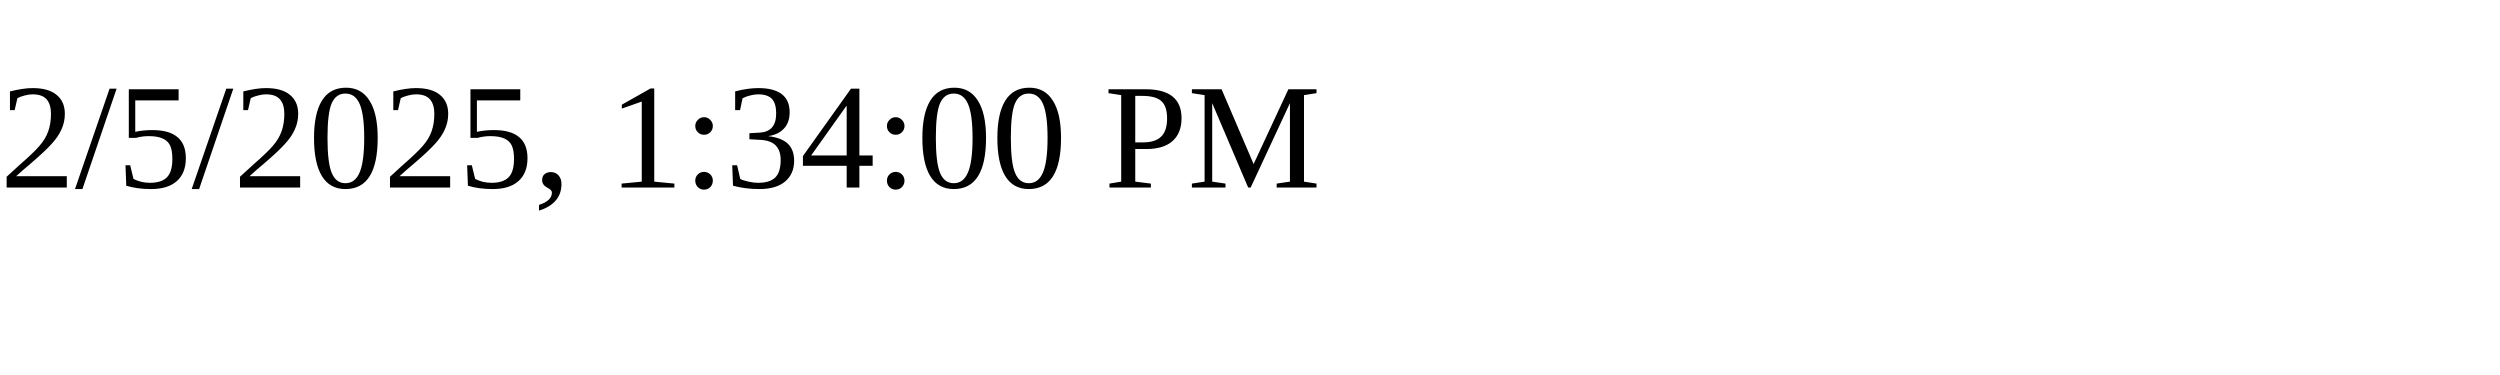
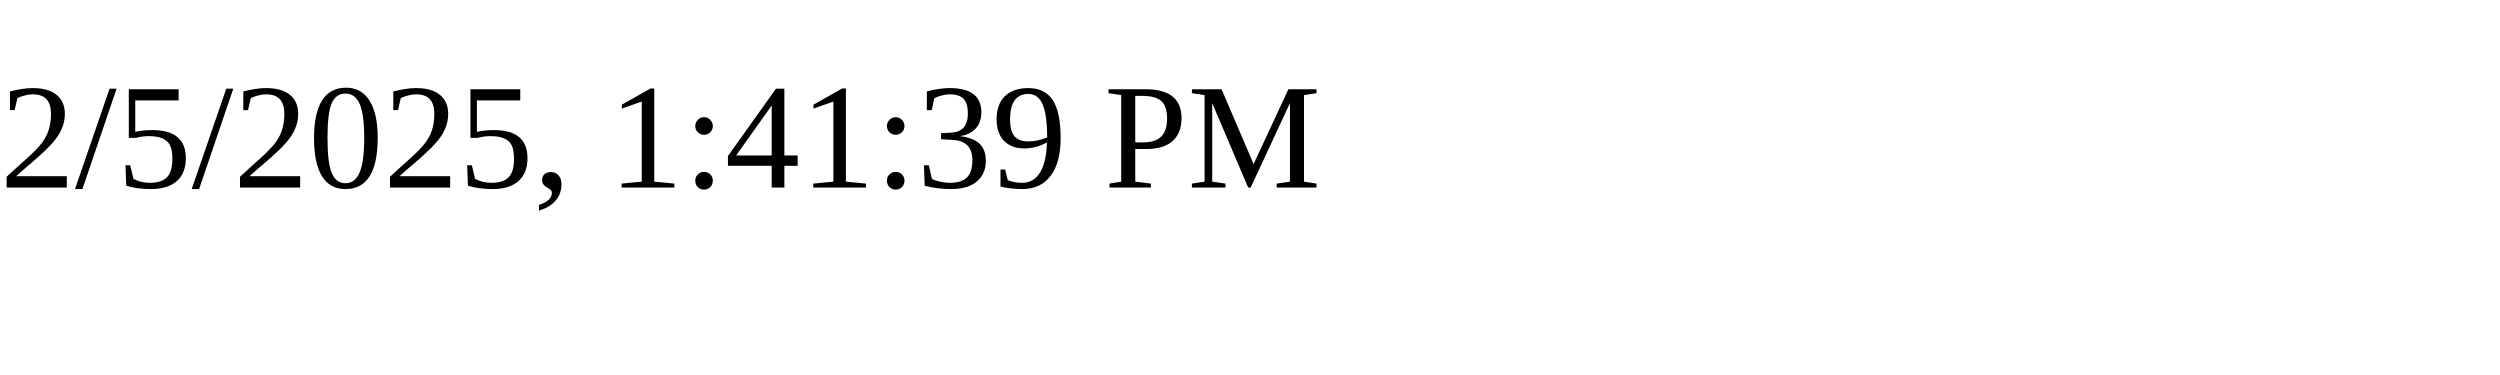
<svg xmlns="http://www.w3.org/2000/svg" height="30" width="200">
-   <text x="0" y="15">2/5/2025, 1:34:00 PM</text>
+   <text x="0" y="15">2/5/2025, 1:41:39 PM</text>
</svg>
